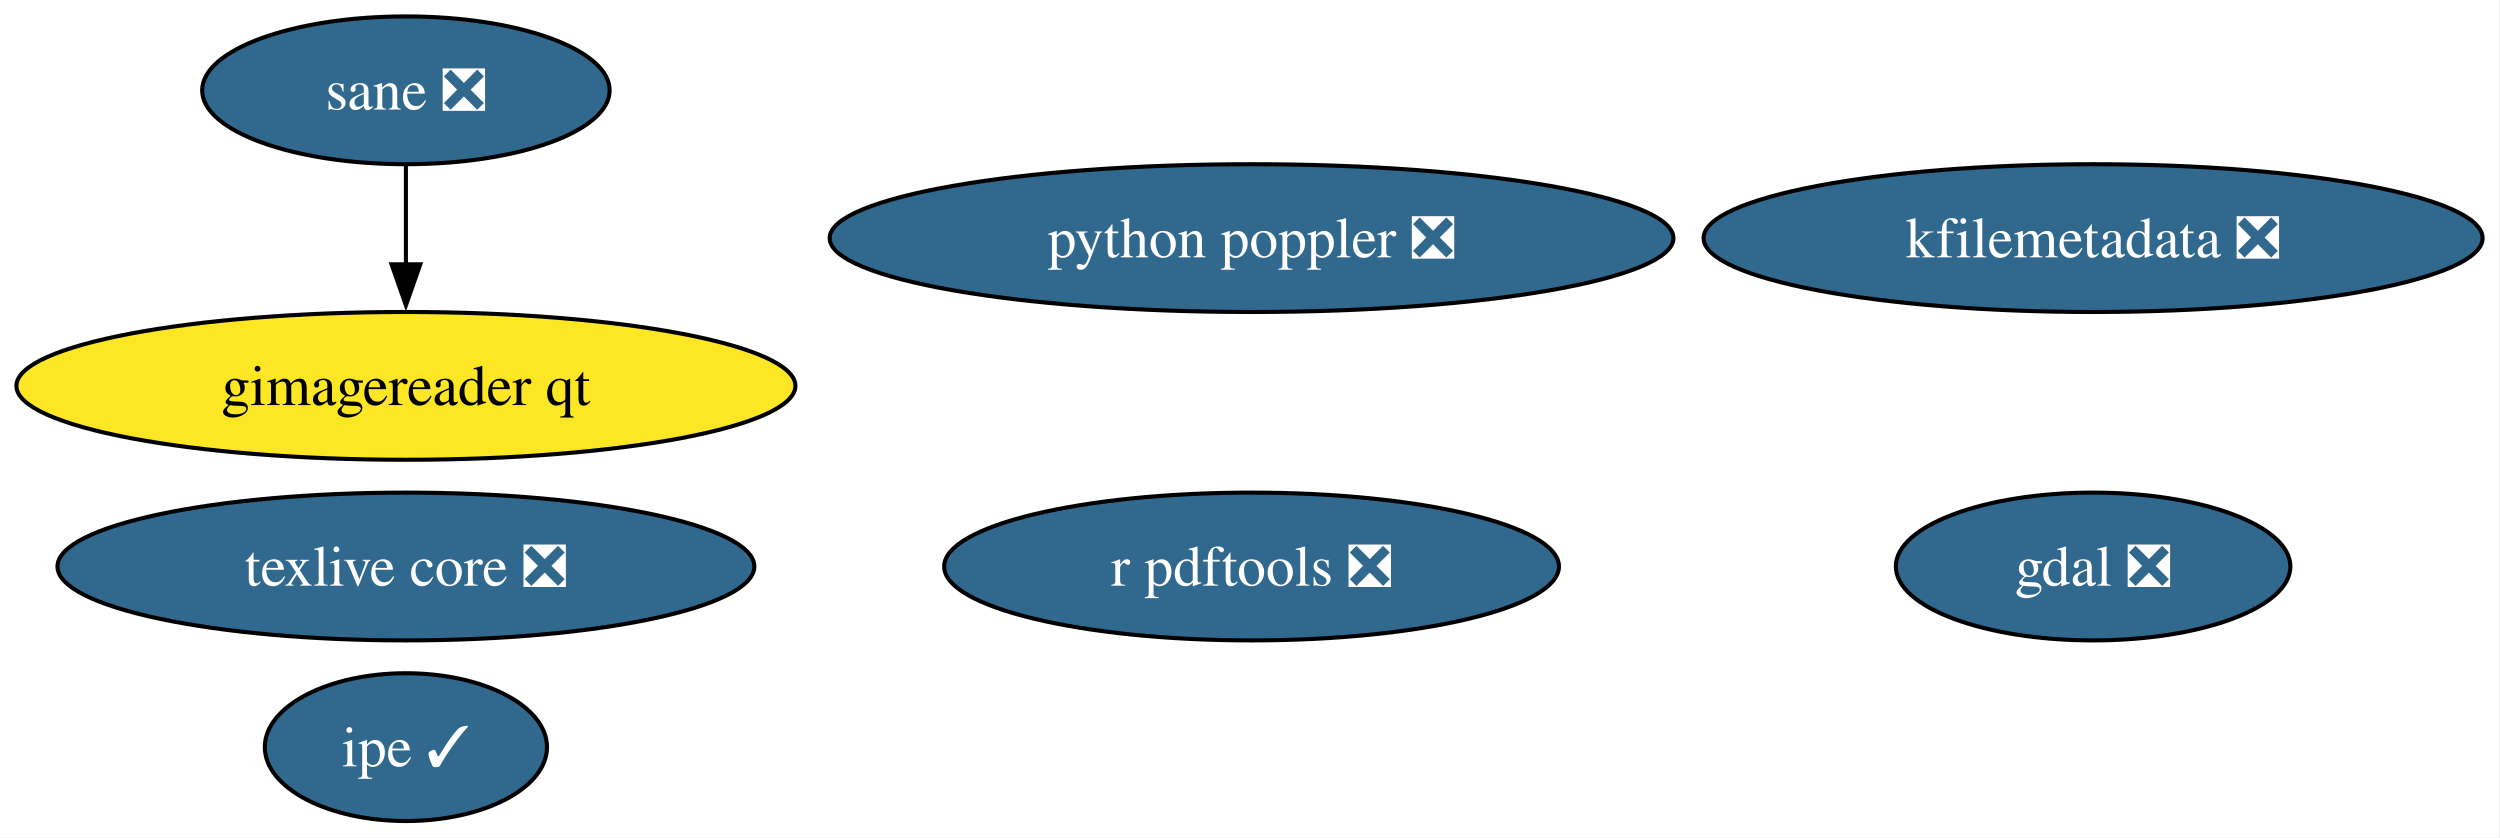
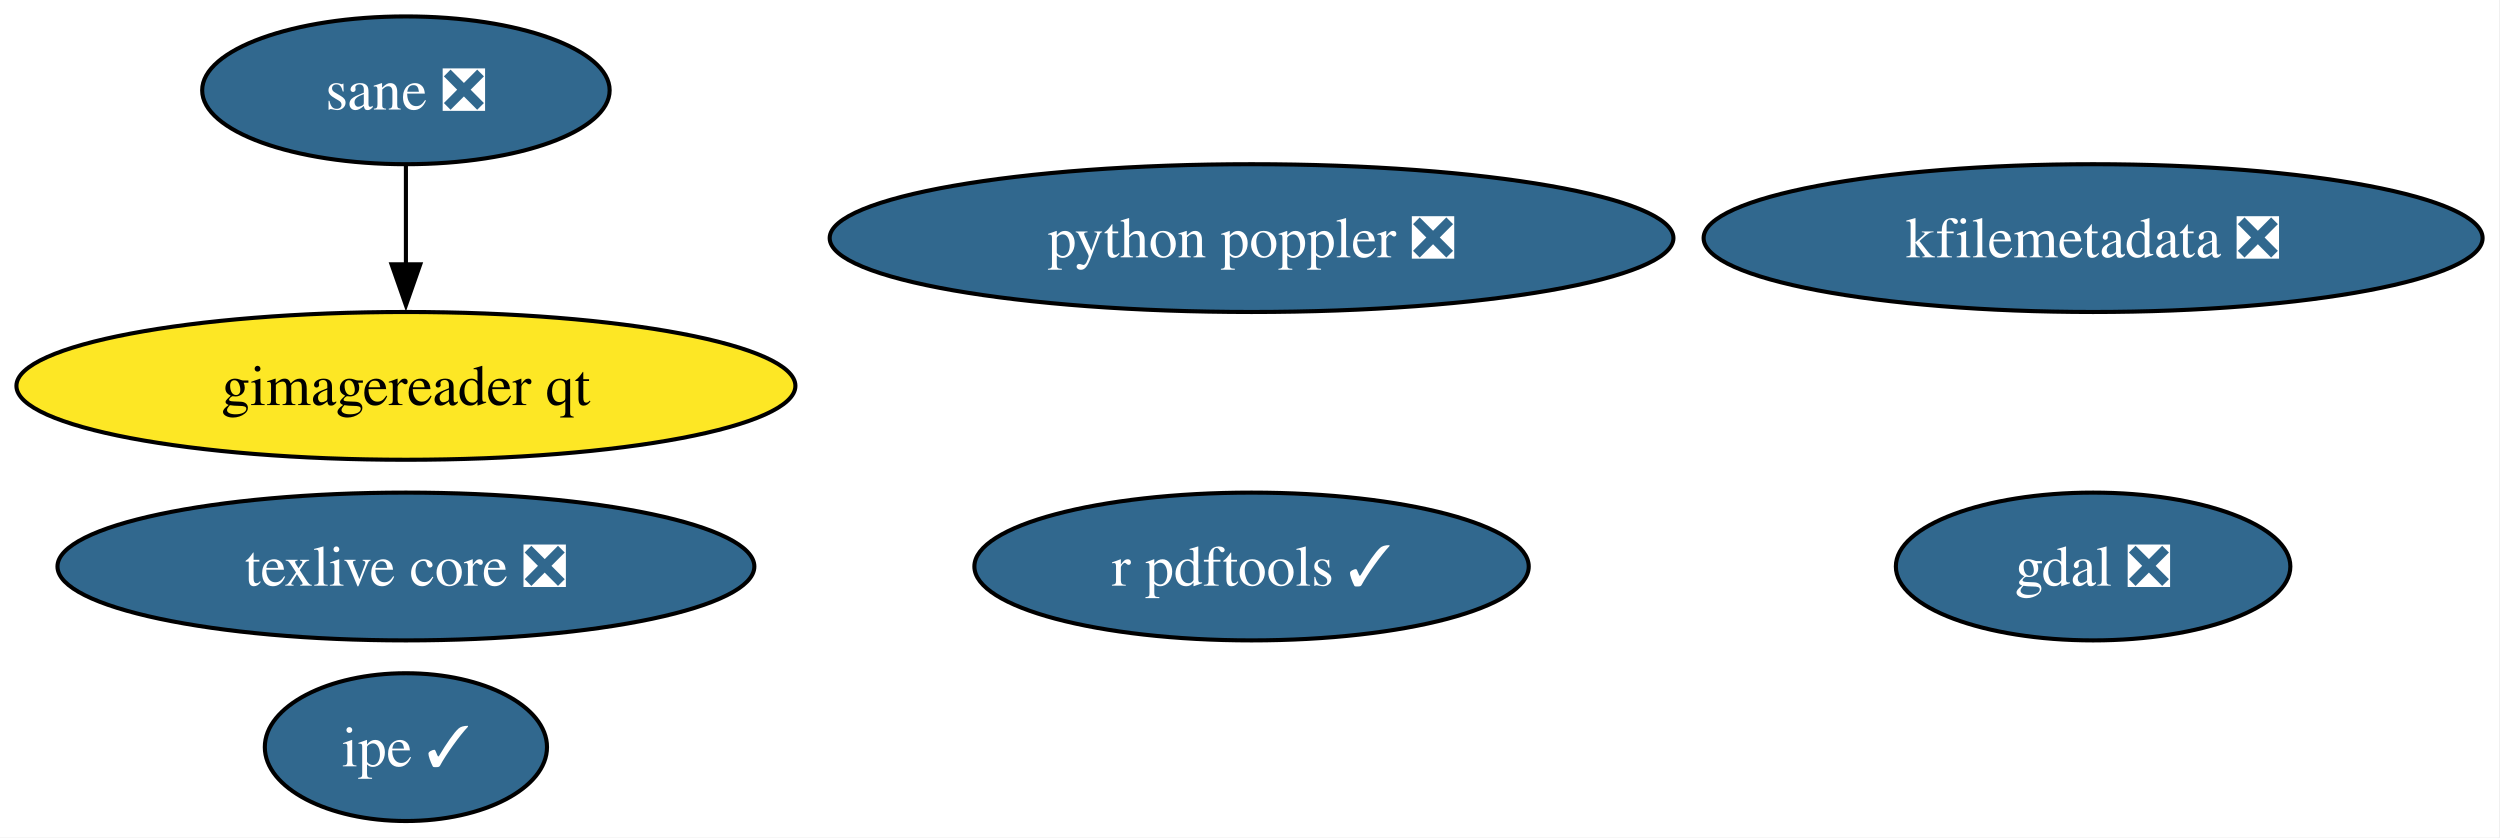
<svg xmlns="http://www.w3.org/2000/svg" xmlns:xlink="http://www.w3.org/1999/xlink" width="609pt" height="204pt" viewBox="0.00 0.00 609.00 204.00">
  <g id="graph0" class="graph" transform="scale(1 1) rotate(0) translate(4 200)">
    <polygon fill="white" stroke="none" points="-4,4 -4,-200 604.75,-200 604.75,4 -4,4" />
    <g id="node1" class="node">
      <g id="a_node1">
        <a xlink:href="https://github.com/conda-forge/gdal-feedstock/pull/1159" xlink:title="gdal ❎">
          <ellipse fill="#31688e" stroke="black" cx="505.88" cy="-62" rx="48.05" ry="18" />
          <text xml:space="preserve" text-anchor="middle" x="505.88" y="-57.33" font-family="Times,serif" font-size="14.00" fill="white">gdal ❎</text>
        </a>
      </g>
    </g>
    <g id="node2" class="node">
      <g id="a_node2">
        <a xlink:href="https://github.com/conda-forge/texlive-core-feedstock/pull/103" xlink:title="texlive core ❎">
          <ellipse fill="#31688e" stroke="black" cx="94.88" cy="-62" rx="84.88" ry="18" />
          <text xml:space="preserve" text-anchor="middle" x="94.88" y="-57.33" font-family="Times,serif" font-size="14.00" fill="white">texlive core ❎</text>
        </a>
      </g>
    </g>
    <g id="node3" class="node">
      <g id="a_node3">
-         <a xlink:href="https://github.com/conda-forge/r-pdftools-feedstock/pull/58" xlink:title="r pdftools ❎">
-           <ellipse fill="#31688e" stroke="black" cx="300.88" cy="-62" rx="74.88" ry="18" />
-           <text xml:space="preserve" text-anchor="middle" x="300.88" y="-57.33" font-family="Times,serif" font-size="14.00" fill="white">r pdftools ❎</text>
+         <a xlink:href="https://github.com/conda-forge/r-pdftools-feedstock/pull/58" xlink:title="r pdftools ✓">
+           <ellipse fill="#31688e" stroke="black" cx="300.88" cy="-62" rx="67.52" ry="18" />
+           <text xml:space="preserve" text-anchor="middle" x="300.88" y="-57.33" font-family="Times,serif" font-size="14.00" fill="white">r pdftools ✓</text>
        </a>
      </g>
    </g>
    <g id="node4" class="node">
      <g id="a_node4">
        <a xlink:href="https://github.com/conda-forge/kfilemetadata-feedstock/pull/43" xlink:title="kfilemetadata ❎">
          <ellipse fill="#31688e" stroke="black" cx="505.88" cy="-142" rx="94.88" ry="18" />
          <text xml:space="preserve" text-anchor="middle" x="505.88" y="-137.32" font-family="Times,serif" font-size="14.00" fill="white">kfilemetadata ❎</text>
        </a>
      </g>
    </g>
    <g id="node5" class="node">
      <g id="a_node5">
        <a xlink:href="https://github.com/conda-forge/ipe-feedstock/pull/39" xlink:title="ipe ✓">
          <ellipse fill="#31688e" stroke="black" cx="94.88" cy="-18" rx="34.37" ry="18" />
          <text xml:space="preserve" text-anchor="middle" x="94.88" y="-13.32" font-family="Times,serif" font-size="14.00" fill="white">ipe ✓</text>
        </a>
      </g>
    </g>
    <g id="node6" class="node">
      <g id="a_node6">
        <a xlink:href="https://github.com/conda-forge/sane-feedstock/pull/37" xlink:title="sane ❎">
          <ellipse fill="#31688e" stroke="black" cx="94.88" cy="-178" rx="49.63" ry="18" />
          <text xml:space="preserve" text-anchor="middle" x="94.88" y="-173.32" font-family="Times,serif" font-size="14.00" fill="white">sane ❎</text>
        </a>
      </g>
    </g>
    <g id="node7" class="node">
      <g id="a_node7">
        <a xlink:href="https://github.com/conda-forge/gimagereader-qt-feedstock" xlink:title="gimagereader qt">
          <ellipse fill="#fde725" stroke="black" cx="94.88" cy="-106" rx="94.88" ry="18" />
          <text xml:space="preserve" text-anchor="middle" x="94.88" y="-101.33" font-family="Times,serif" font-size="14.00">gimagereader qt</text>
        </a>
      </g>
    </g>
    <g id="edge1" class="edge">
      <path fill="none" stroke="black" d="M94.88,-159.7C94.88,-152.41 94.88,-143.73 94.88,-135.54" />
      <polygon fill="black" stroke="black" points="98.38,-135.62 94.88,-125.62 91.38,-135.62 98.38,-135.62" />
    </g>
    <g id="node8" class="node">
      <g id="a_node8">
        <a xlink:href="https://github.com/conda-forge/python-poppler-feedstock/pull/20" xlink:title="python poppler ❎">
          <ellipse fill="#31688e" stroke="black" cx="300.88" cy="-142" rx="102.77" ry="18" />
          <text xml:space="preserve" text-anchor="middle" x="300.88" y="-137.32" font-family="Times,serif" font-size="14.00" fill="white">python poppler ❎</text>
        </a>
      </g>
    </g>
  </g>
</svg>
